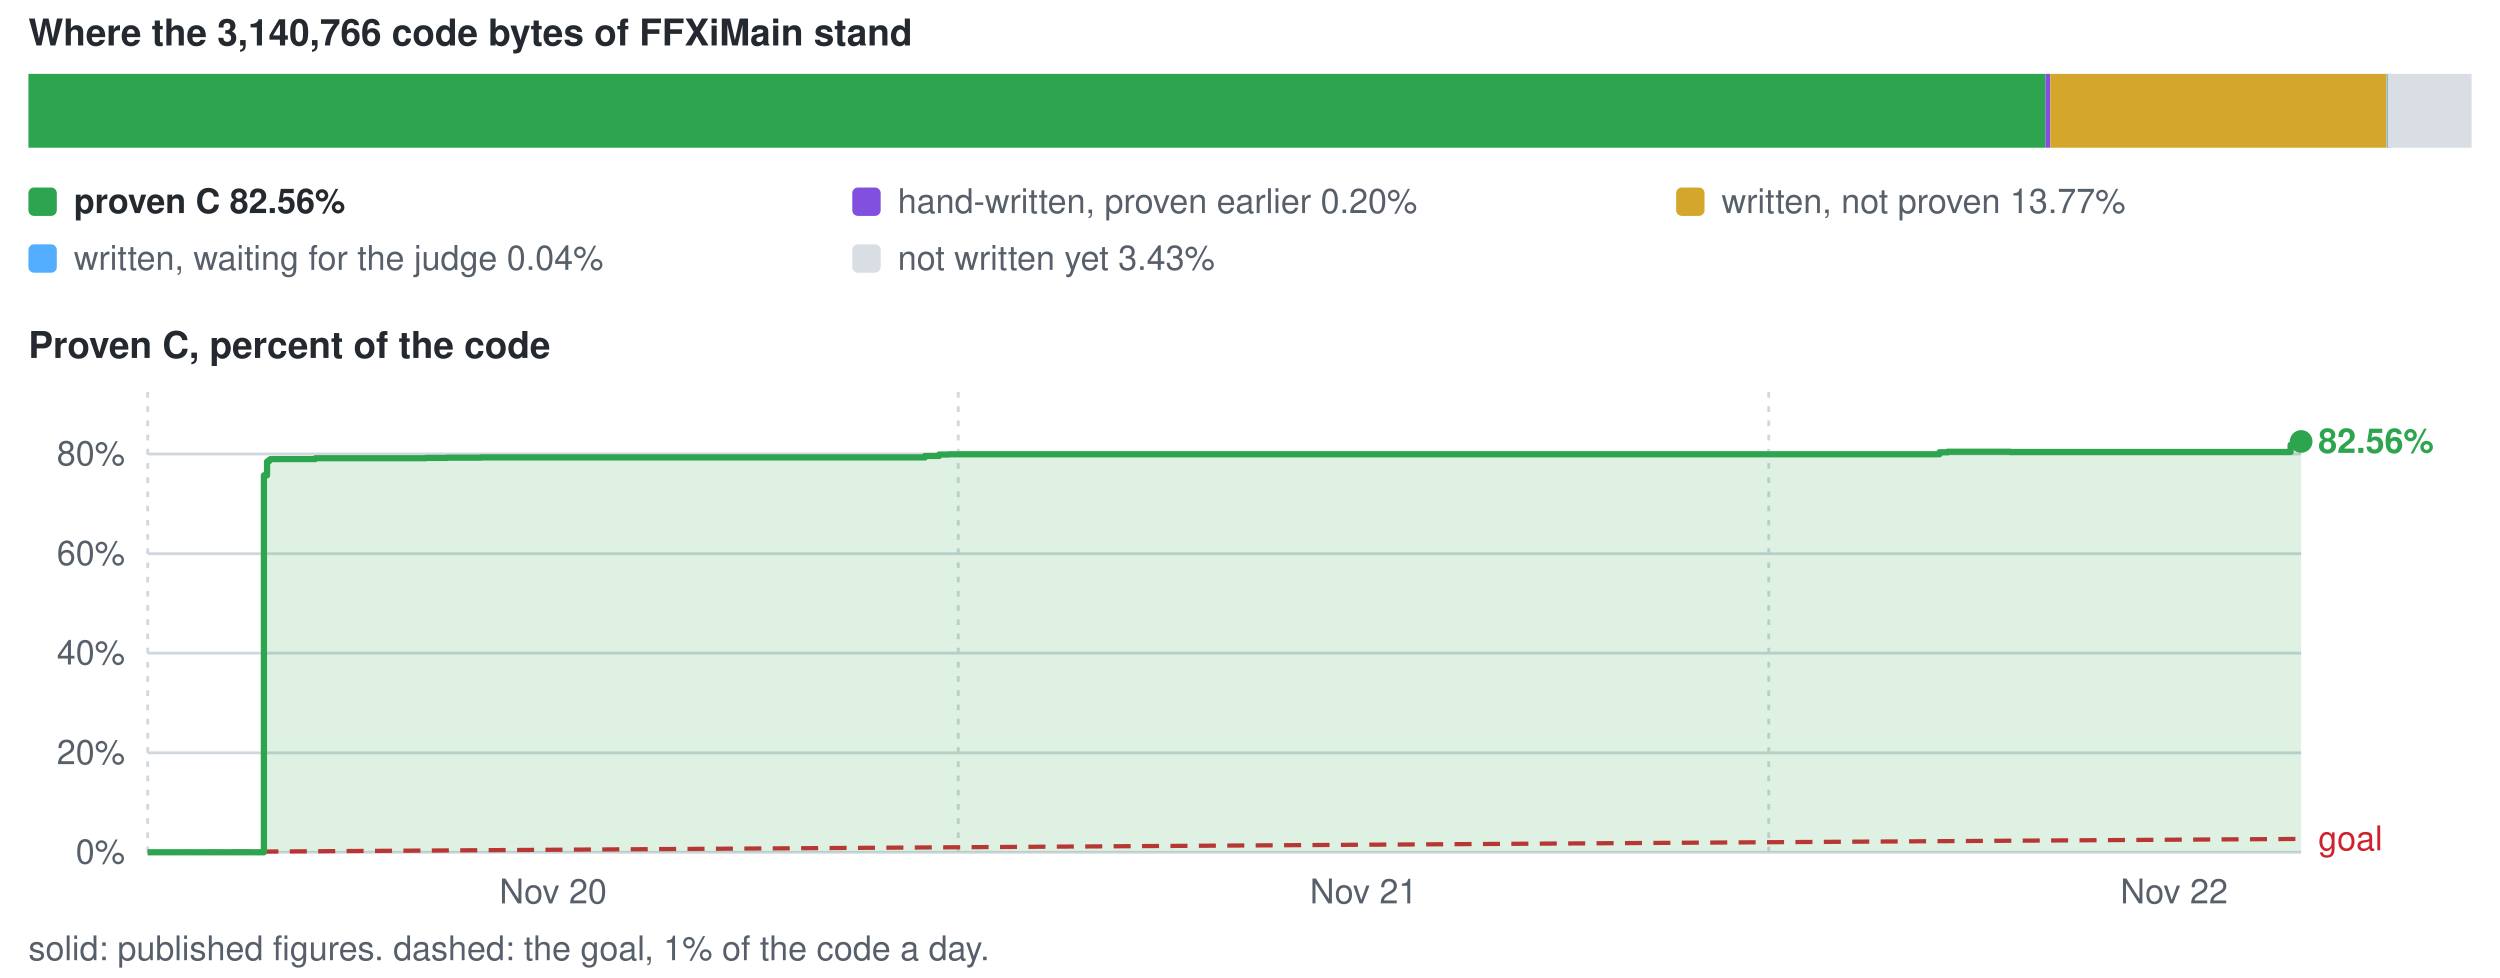
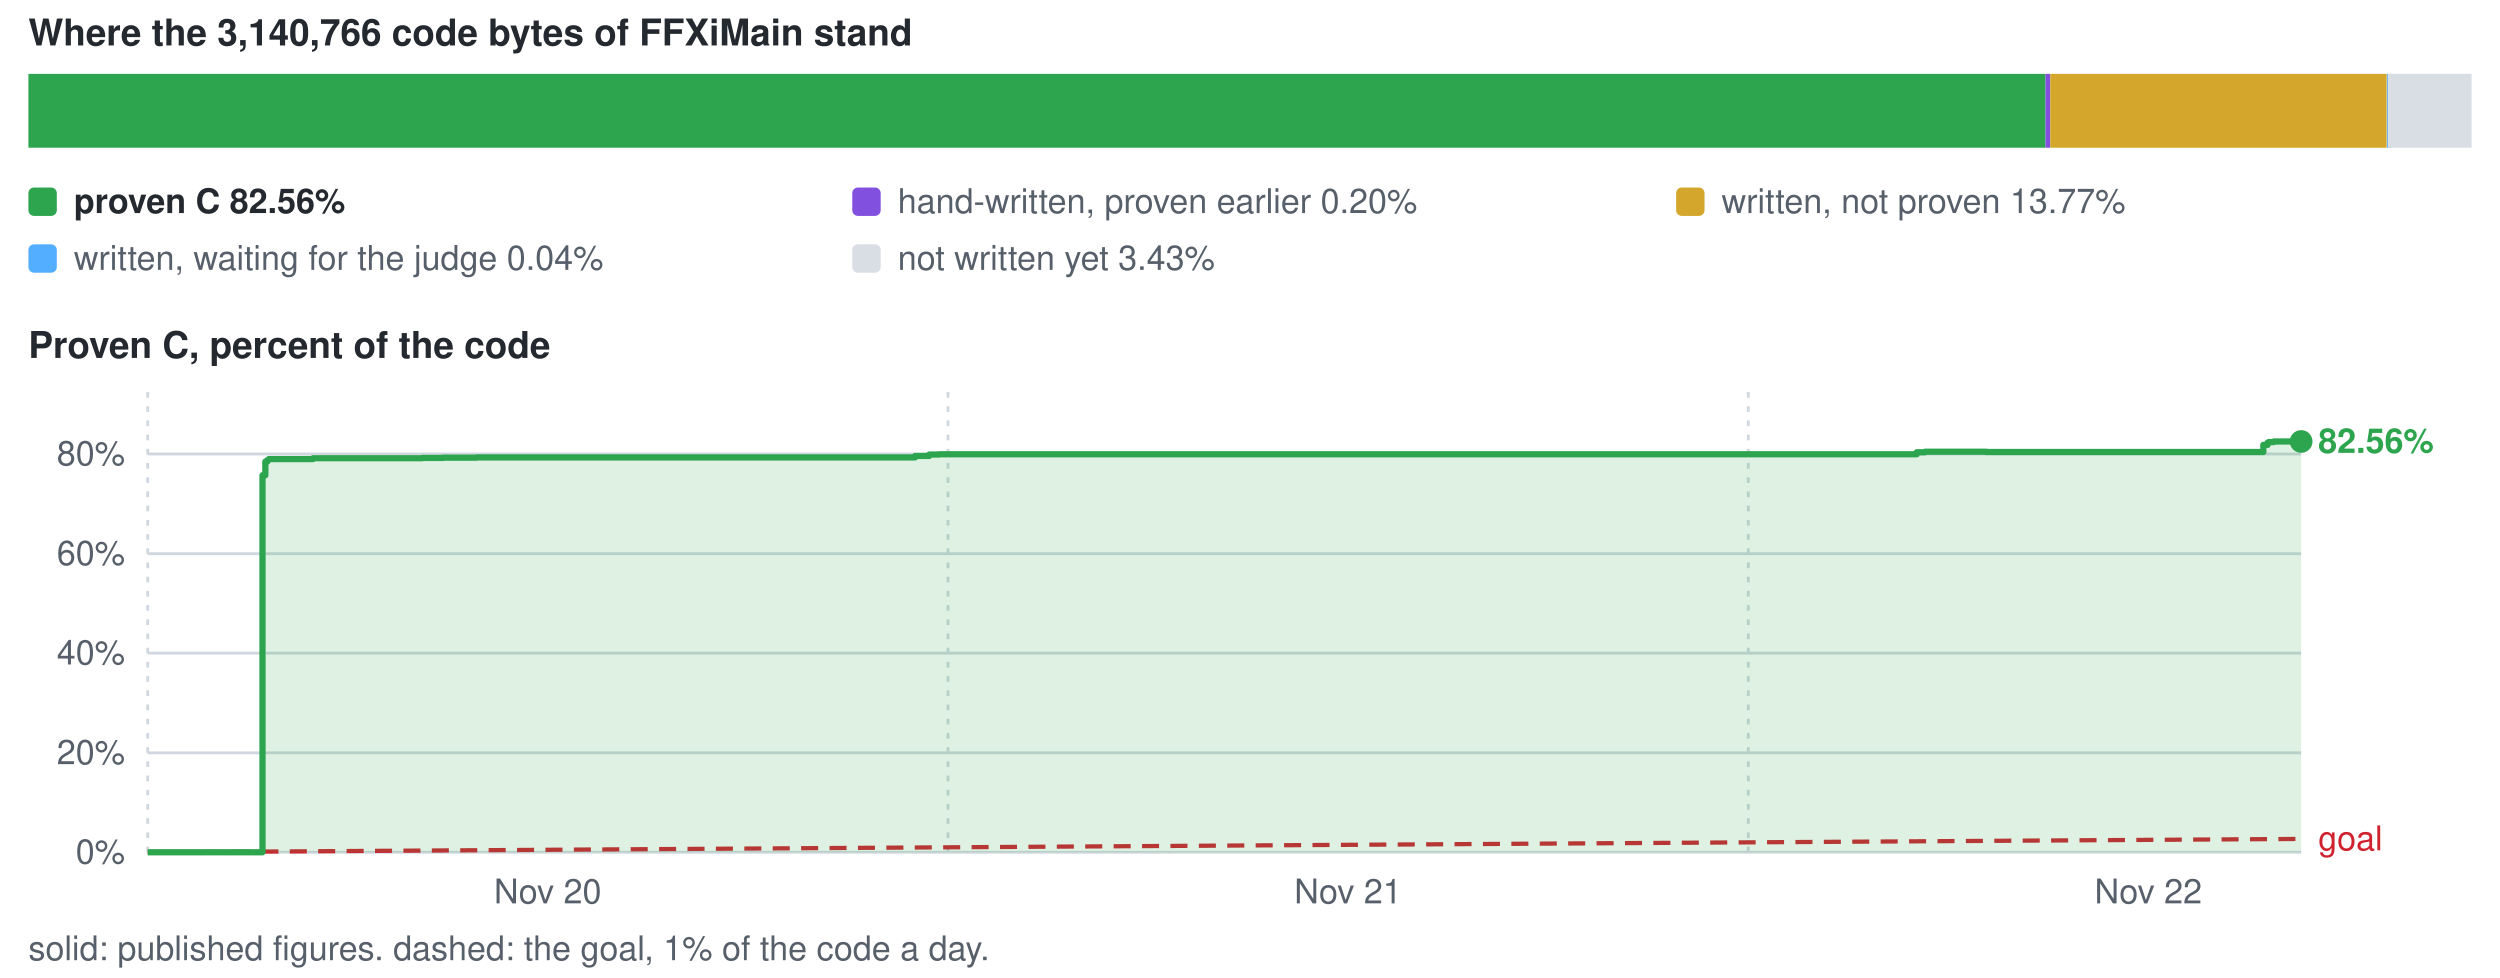
<svg xmlns="http://www.w3.org/2000/svg" viewBox="0 0 880 344" width="880" height="344" role="img" aria-label="conversion progress">
  <style>text{font-family:-apple-system,BlinkMacSystemFont,'Segoe UI',Helvetica,Arial,sans-serif;font-size:12px;fill:#57606a}.s{fill:#24292f;font-weight:600}.b{font-size:13px}</style>
  <text x="10" y="16" class="s b">Where the 3,140,766 code bytes of FFXiMain stand</text>
  <rect x="10.0" y="26" width="710.0" height="26" fill="#2da44e" />
  <rect x="720.0" y="26" width="1.7" height="26" fill="#8250df" />
  <rect x="721.7" y="26" width="118.4" height="26" fill="#d4a72c" />
  <rect x="840.2" y="26" width="1.5" height="26" fill="#54aeff" />
  <rect x="840.5" y="26" width="29.5" height="26" fill="#d8dee4" />
  <rect x="10" y="66" width="10" height="10" rx="2" fill="#2da44e" />
  <text x="26" y="75" class="s">proven C 82.56%</text>
  <rect x="300" y="66" width="10" height="10" rx="2" fill="#8250df" />
  <text x="316" y="75">hand-written, proven earlier 0.20%</text>
  <rect x="590" y="66" width="10" height="10" rx="2" fill="#d4a72c" />
  <text x="606" y="75">written, not proven 13.77%</text>
  <rect x="10" y="86" width="10" height="10" rx="2" fill="#54aeff" />
  <text x="26" y="95">written, waiting for the judge 0.04%</text>
  <rect x="300" y="86" width="10" height="10" rx="2" fill="#d8dee4" />
  <text x="316" y="95">not written yet 3.43%</text>
  <text x="10" y="126" class="s b">Proven C, percent of the code</text>
  <line x1="52" y1="300.0" x2="810" y2="300.0" stroke="#d0d7de" stroke-width="1" />
  <text x="44" y="304.0" text-anchor="end">0%</text>
  <line x1="52" y1="265.0" x2="810" y2="265.0" stroke="#d0d7de" stroke-width="1" />
  <text x="44" y="269.0" text-anchor="end">20%</text>
  <line x1="52" y1="229.9" x2="810" y2="229.9" stroke="#d0d7de" stroke-width="1" />
  <text x="44" y="233.9" text-anchor="end">40%</text>
  <line x1="52" y1="194.9" x2="810" y2="194.9" stroke="#d0d7de" stroke-width="1" />
  <text x="44" y="198.9" text-anchor="end">60%</text>
  <line x1="52" y1="159.8" x2="810" y2="159.8" stroke="#d0d7de" stroke-width="1" />
  <text x="44" y="163.8" text-anchor="end">80%</text>
  <line x1="52.0" y1="138" x2="52.0" y2="300" stroke="#d0d7de" stroke-width="1" stroke-dasharray="2 3" />
-   <text x="194.7" y="318" text-anchor="middle">Nov 20</text>
-   <line x1="337.3" y1="138" x2="337.3" y2="300" stroke="#d0d7de" stroke-width="1" stroke-dasharray="2 3" />
-   <text x="480.0" y="318" text-anchor="middle">Nov 21</text>
-   <line x1="622.6" y1="138" x2="622.6" y2="300" stroke="#d0d7de" stroke-width="1" stroke-dasharray="2 3" />
-   <text x="765.3" y="318" text-anchor="middle">Nov 22</text>
+   <text x="192.8" y="318" text-anchor="middle">Nov 20</text>
+   <line x1="333.7" y1="138" x2="333.7" y2="300" stroke="#d0d7de" stroke-width="1" stroke-dasharray="2 3" />
+   <text x="474.5" y="318" text-anchor="middle">Nov 21</text>
+   <line x1="615.4" y1="138" x2="615.4" y2="300" stroke="#d0d7de" stroke-width="1" stroke-dasharray="2 3" />
+   <text x="756.2" y="318" text-anchor="middle">Nov 22</text>
  <line x1="52.0" y1="300.0" x2="810.0" y2="295.3" stroke="#cf222e" stroke-width="1.5" stroke-dasharray="6 4" />
  <text x="816.0" y="299.3" style="fill:#cf222e">goal</text>
-   <path d="M52.0 300.0 H92.9 V167.3 H94.0 V162.5 H94.6 V162.0 H94.9 V161.9 H95.2 V161.6 H95.2 V161.6 H111.0 V161.3 H116.7 V161.3 H123.2 V161.3 H123.2 V161.3 H127.6 V161.3 H136.8 V161.3 H143.2 V161.3 H149.9 V161.2 H157.3 V161.1 H169.3 V161.0 H186.8 V161.0 H209.6 V161.0 H325.6 V160.5 H325.8 V160.5 H330.6 V160.0 H334.1 V159.9 H340.5 V159.9 H679.8 V159.9 H682.7 V159.2 H682.9 V159.2 H683.0 V159.2 H685.6 V159.0 H689.0 V159.0 H707.5 V159.1 H806.3 V156.6 H807.8 V155.8 H808.2 V155.6 H808.4 V155.6 H808.5 V155.6 H810.0 V155.4 V300.0 H52.0 Z" fill="#2da44e" fill-opacity="0.16" />
-   <path d="M52.0 300.0 H92.9 V167.3 H94.0 V162.5 H94.6 V162.0 H94.9 V161.9 H95.2 V161.6 H95.2 V161.6 H111.0 V161.3 H116.7 V161.3 H123.2 V161.3 H123.2 V161.3 H127.6 V161.3 H136.8 V161.3 H143.2 V161.3 H149.9 V161.2 H157.3 V161.1 H169.3 V161.0 H186.8 V161.0 H209.6 V161.0 H325.6 V160.5 H325.8 V160.5 H330.6 V160.0 H334.1 V159.9 H340.5 V159.9 H679.8 V159.9 H682.7 V159.2 H682.9 V159.2 H683.0 V159.2 H685.6 V159.0 H689.0 V159.0 H707.5 V159.1 H806.3 V156.6 H807.8 V155.8 H808.2 V155.6 H808.4 V155.6 H808.5 V155.6 H810.0 V155.4" fill="none" stroke="#2da44e" stroke-width="2.2" stroke-linejoin="round" />
+   <path d="M52.0 300.0 H92.4 V167.3 H93.4 V162.5 H94.1 V162.0 H94.4 V161.9 H94.6 V161.6 H94.7 V161.6 H110.2 V161.3 H115.9 V161.3 H122.3 V161.3 H122.3 V161.3 H126.7 V161.3 H135.7 V161.3 H142.0 V161.3 H148.6 V161.2 H155.9 V161.1 H167.8 V161.0 H185.1 V161.0 H207.6 V161.0 H322.1 V160.5 H322.3 V160.5 H327.1 V160.0 H330.5 V159.9 H336.9 V159.9 H671.8 V159.9 H674.7 V159.2 H674.9 V159.2 H675.0 V159.2 H677.6 V159.0 H680.9 V159.0 H699.2 V159.1 H796.7 V156.6 H798.2 V155.8 H798.6 V155.6 H798.8 V155.6 H798.9 V155.6 H800.4 V155.4 H810.0 V155.4 V300.0 H52.0 Z" fill="#2da44e" fill-opacity="0.16" />
+   <path d="M52.0 300.0 H92.4 V167.3 H93.4 V162.5 H94.1 V162.0 H94.4 V161.9 H94.6 V161.6 H94.7 V161.6 H110.2 V161.3 H115.9 V161.3 H122.3 V161.3 H122.3 V161.3 H126.7 V161.3 H135.7 V161.3 H142.0 V161.3 H148.6 V161.2 H155.9 V161.1 H167.8 V161.0 H185.1 V161.0 H207.6 V161.0 H322.1 V160.5 H322.3 V160.5 H327.1 V160.0 H330.5 V159.9 H336.9 V159.9 H671.8 V159.9 H674.7 V159.2 H674.9 V159.2 H675.0 V159.2 H677.6 V159.0 H680.9 V159.0 H699.2 V159.1 H796.7 V156.6 H798.2 V155.8 H798.6 V155.6 H798.8 V155.6 H798.9 V155.6 H800.4 V155.4 H810.0 V155.4" fill="none" stroke="#2da44e" stroke-width="2.2" stroke-linejoin="round" />
  <circle cx="810.0" cy="155.4" r="4" fill="#2da44e" />
  <text x="816.0" y="159.4" class="s" style="fill:#2da44e">82.56%</text>
  <text x="10" y="338">solid: published figures. dashed: the goal, 1% of the code a day.</text>
</svg>
